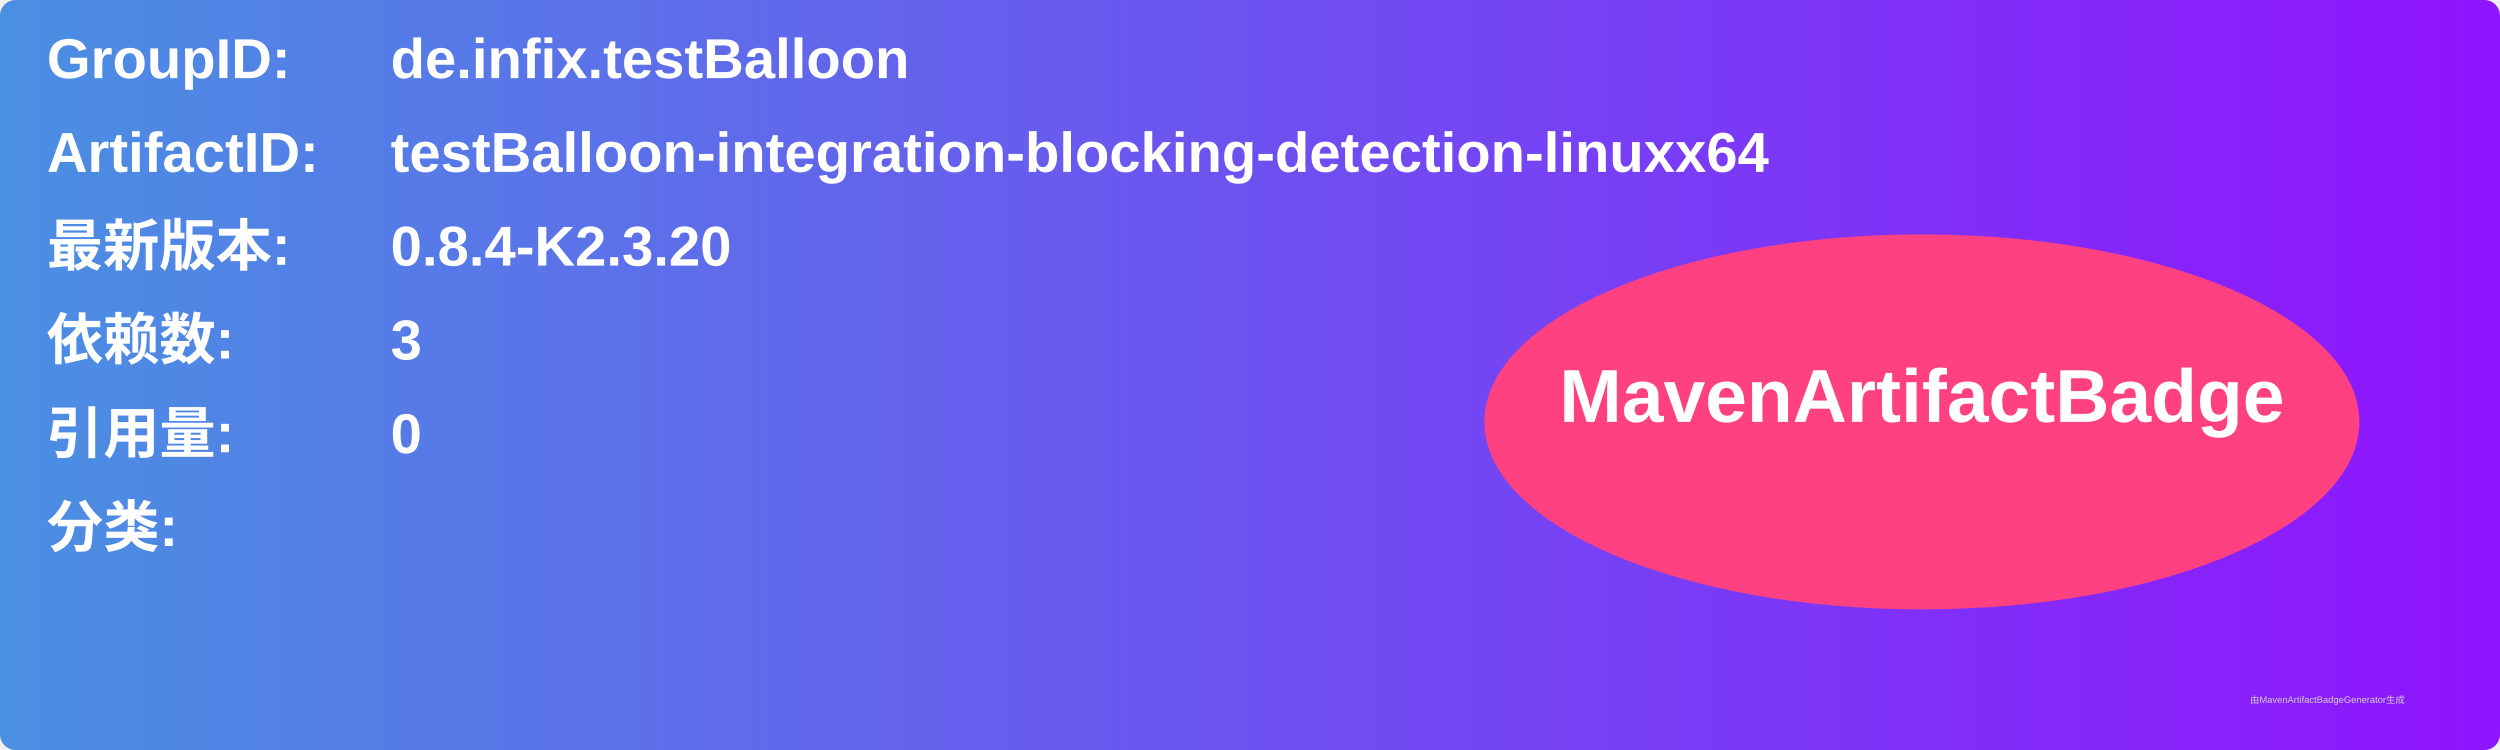
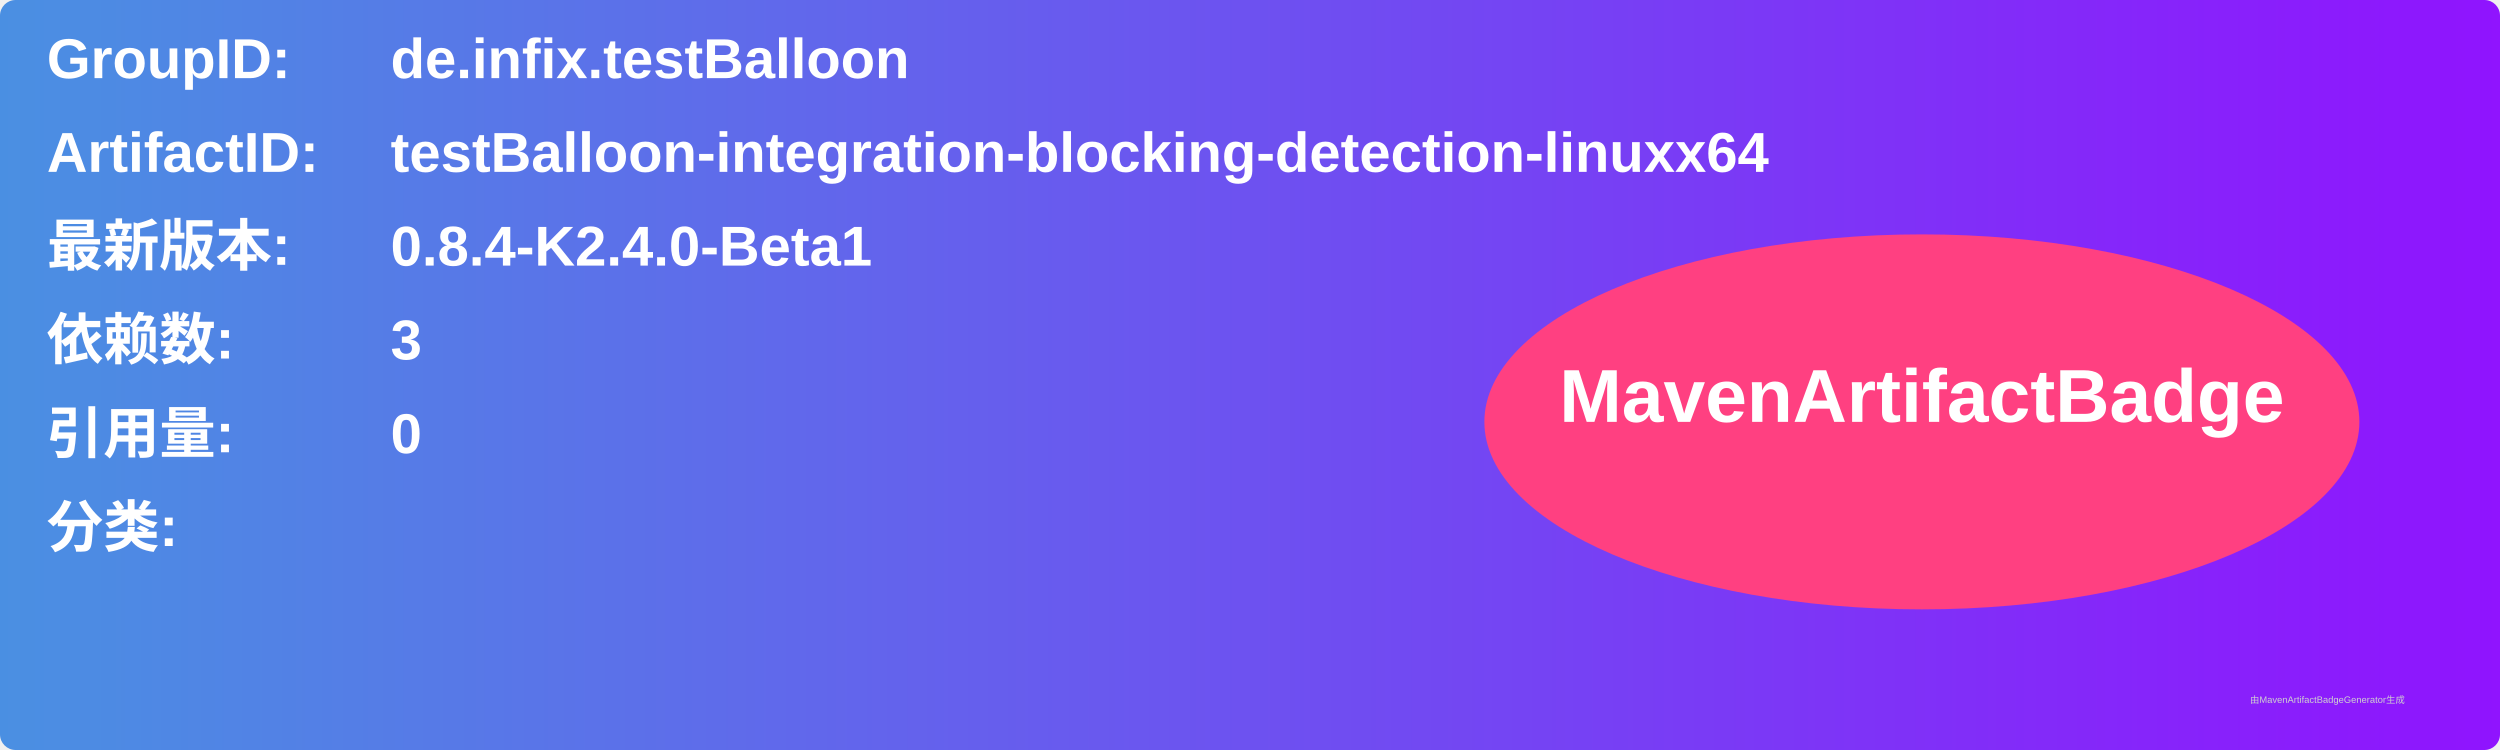
<svg xmlns="http://www.w3.org/2000/svg" width="800" height="240" viewBox="0 0 800 240">
  <linearGradient id="grad" x1="0%" y1="0%" x2="100%" y2="0%">
    <stop offset="0%" stop-color="#4a90e2" />
    <stop offset="100%" stop-color="#9013fe" />
  </linearGradient>
  <rect width="100%" height="100%" rx="5" ry="5" fill="url(#grad)" />
  <g transform="translate(15, 15)">
    <text x="0" y="10" font-family="Arial" font-size="18" fill="white" font-weight="bold" width="260">GroupID:</text>
    <text x="110" y="10" font-family="Arial" font-size="18" fill="white" font-weight="bold" width="460">de.infix.testBalloon</text>
    <text x="0" y="40" font-family="Arial" font-size="18" fill="white" font-weight="bold" width="260">ArtifactID:</text>
    <text x="110" y="40" font-family="Arial" font-size="18" fill="white" font-weight="bold" width="460">testBalloon-integration-blocking-detection-linuxx64</text>
    <text x="0" y="70" font-family="Arial" font-size="18" fill="white" font-weight="bold">最新版本:</text>
    <text x="110" y="70" font-family="Arial" font-size="18" fill="white" font-weight="bold">
-       <tspan font-weight="bold">0.8.4-K2.3.20</tspan>
+       <tspan font-weight="bold">0.8.4-K2.4.0-Beta1</tspan>
    </text>
    <text x="0" y="100" font-family="Arial" font-size="18" fill="white" font-weight="bold">依赖数: </text>
    <text x="110" y="100" font-family="Arial" font-size="18" fill="white">
      <tspan font-weight="bold">3</tspan>
    </text>
    <text x="0" y="130" font-family="Arial" font-size="18" fill="white" font-weight="bold">引用量: </text>
    <text x="110" y="130" font-family="Arial" font-size="18" fill="white">
      <tspan font-weight="bold">0</tspan>
    </text>
    <text x="0" y="160" font-family="Arial" font-size="18" fill="white" font-weight="bold">分类:</text>
    <text x="10" y="190" font-family="Arial" font-size="10" fill="white">
      <tspan font-weight="bold" />
    </text>
    <ellipse cx="600" cy="120" rx="140" ry="60" fill="#ff4081" />
    <text x="600" y="120" text-anchor="middle" font-family="Arial" font-size="24" fill="white" font-weight="bold">MavenArtifactBadge</text>
  </g>
  <text x="720" y="225" font-family="Arial" font-size="3" fill="#d0d0d0">由MavenArtifactBadgeGenerator生成</text>
</svg>
